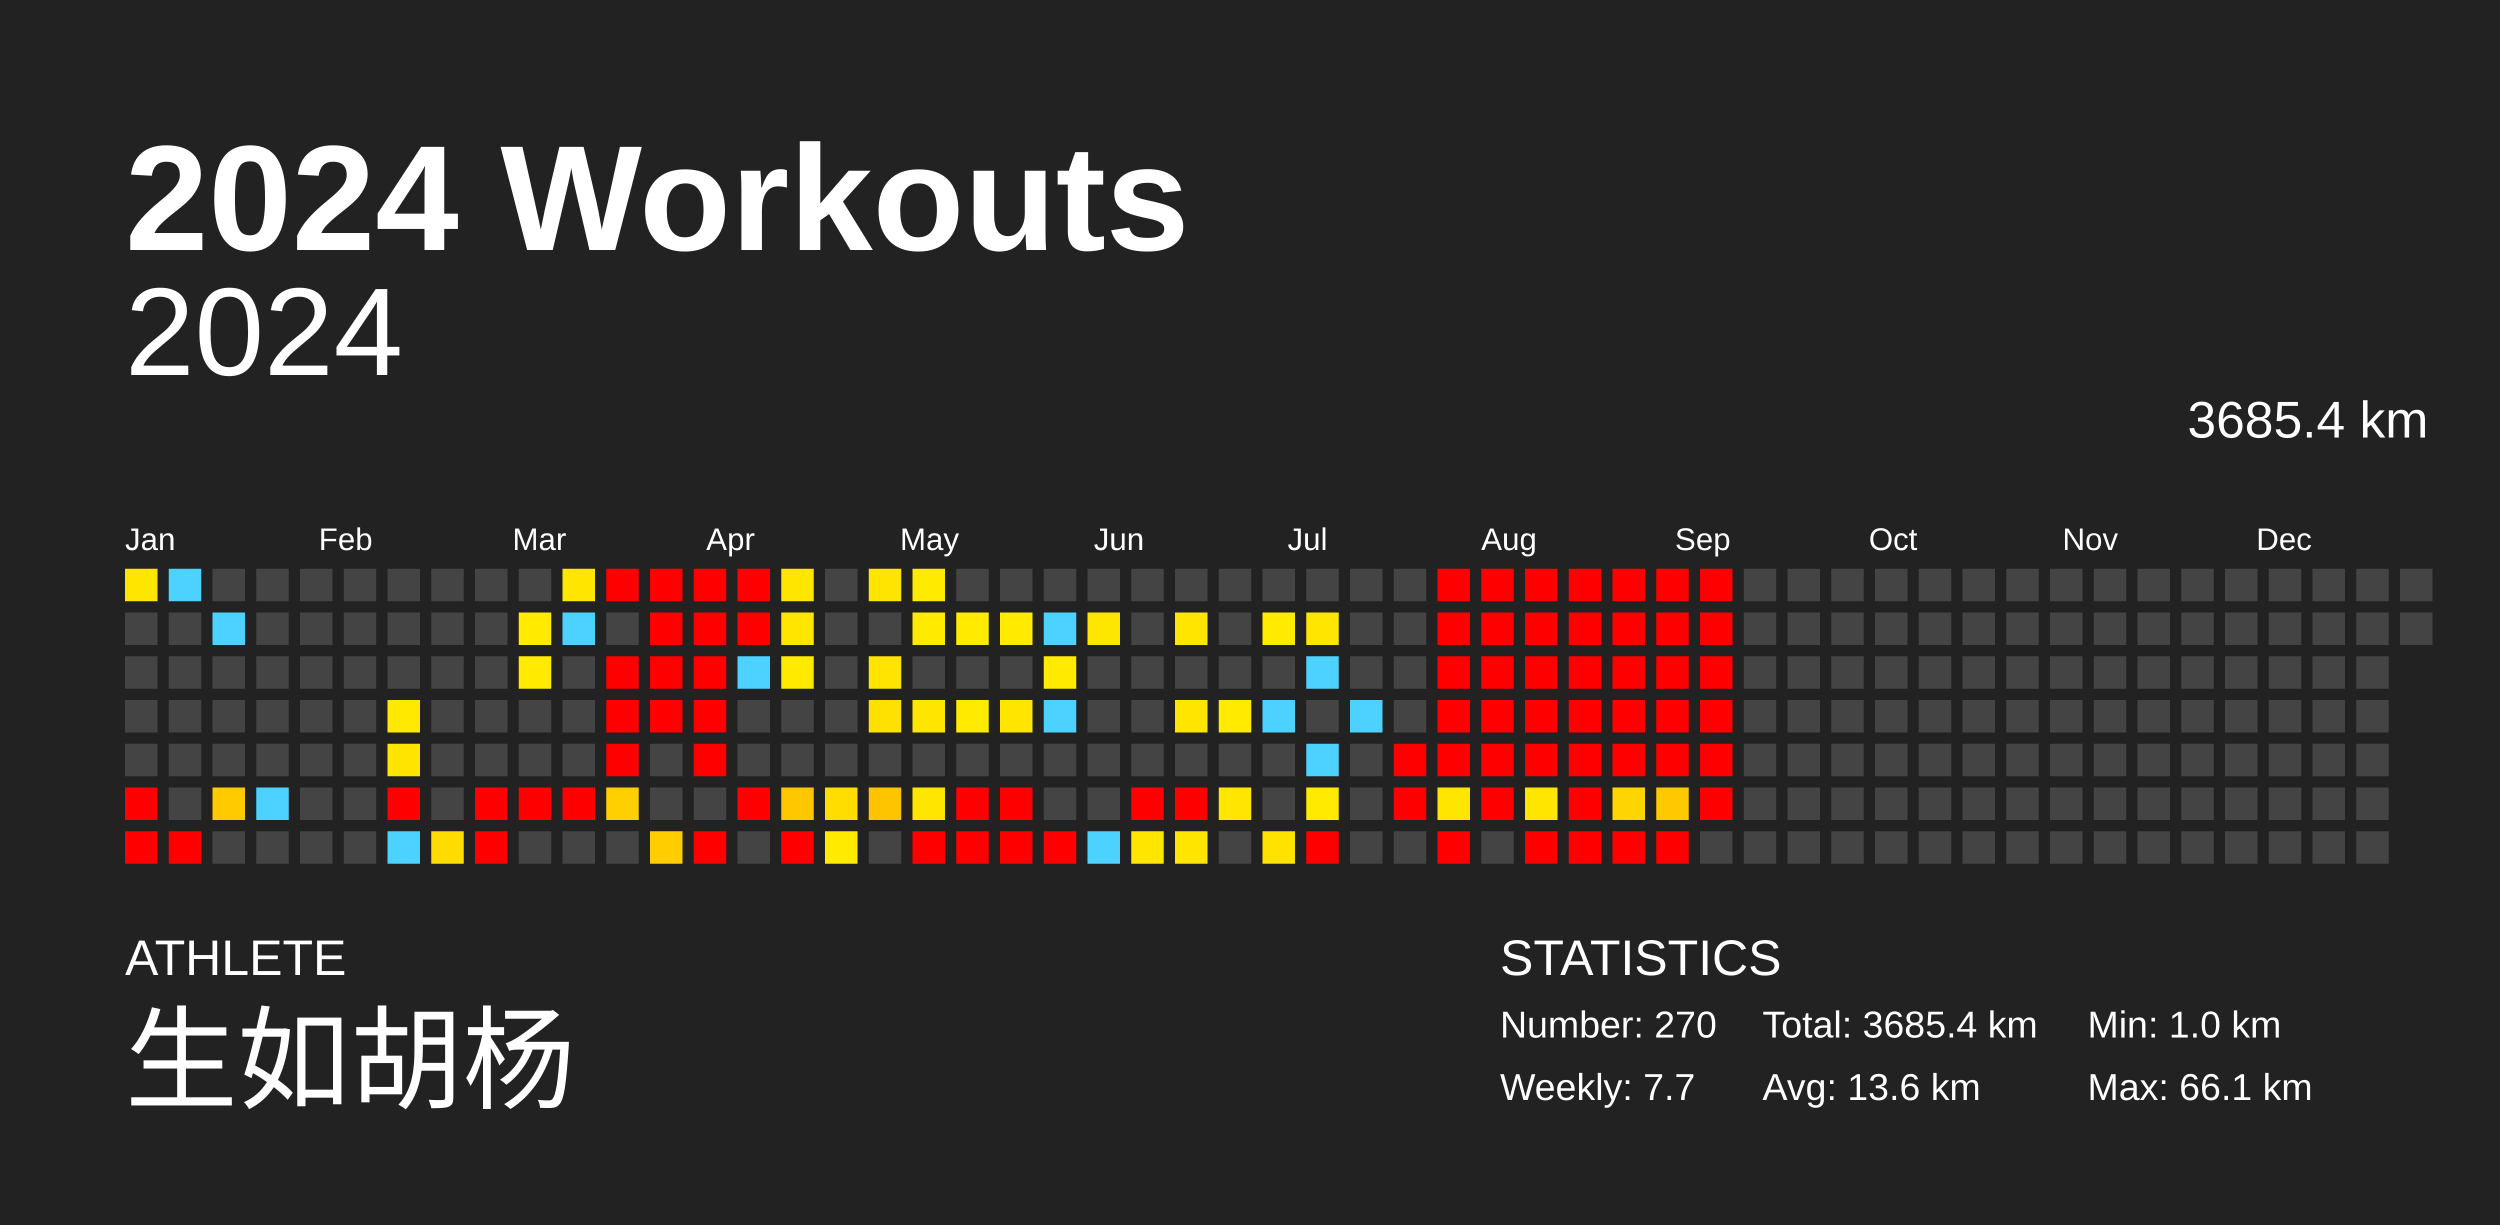
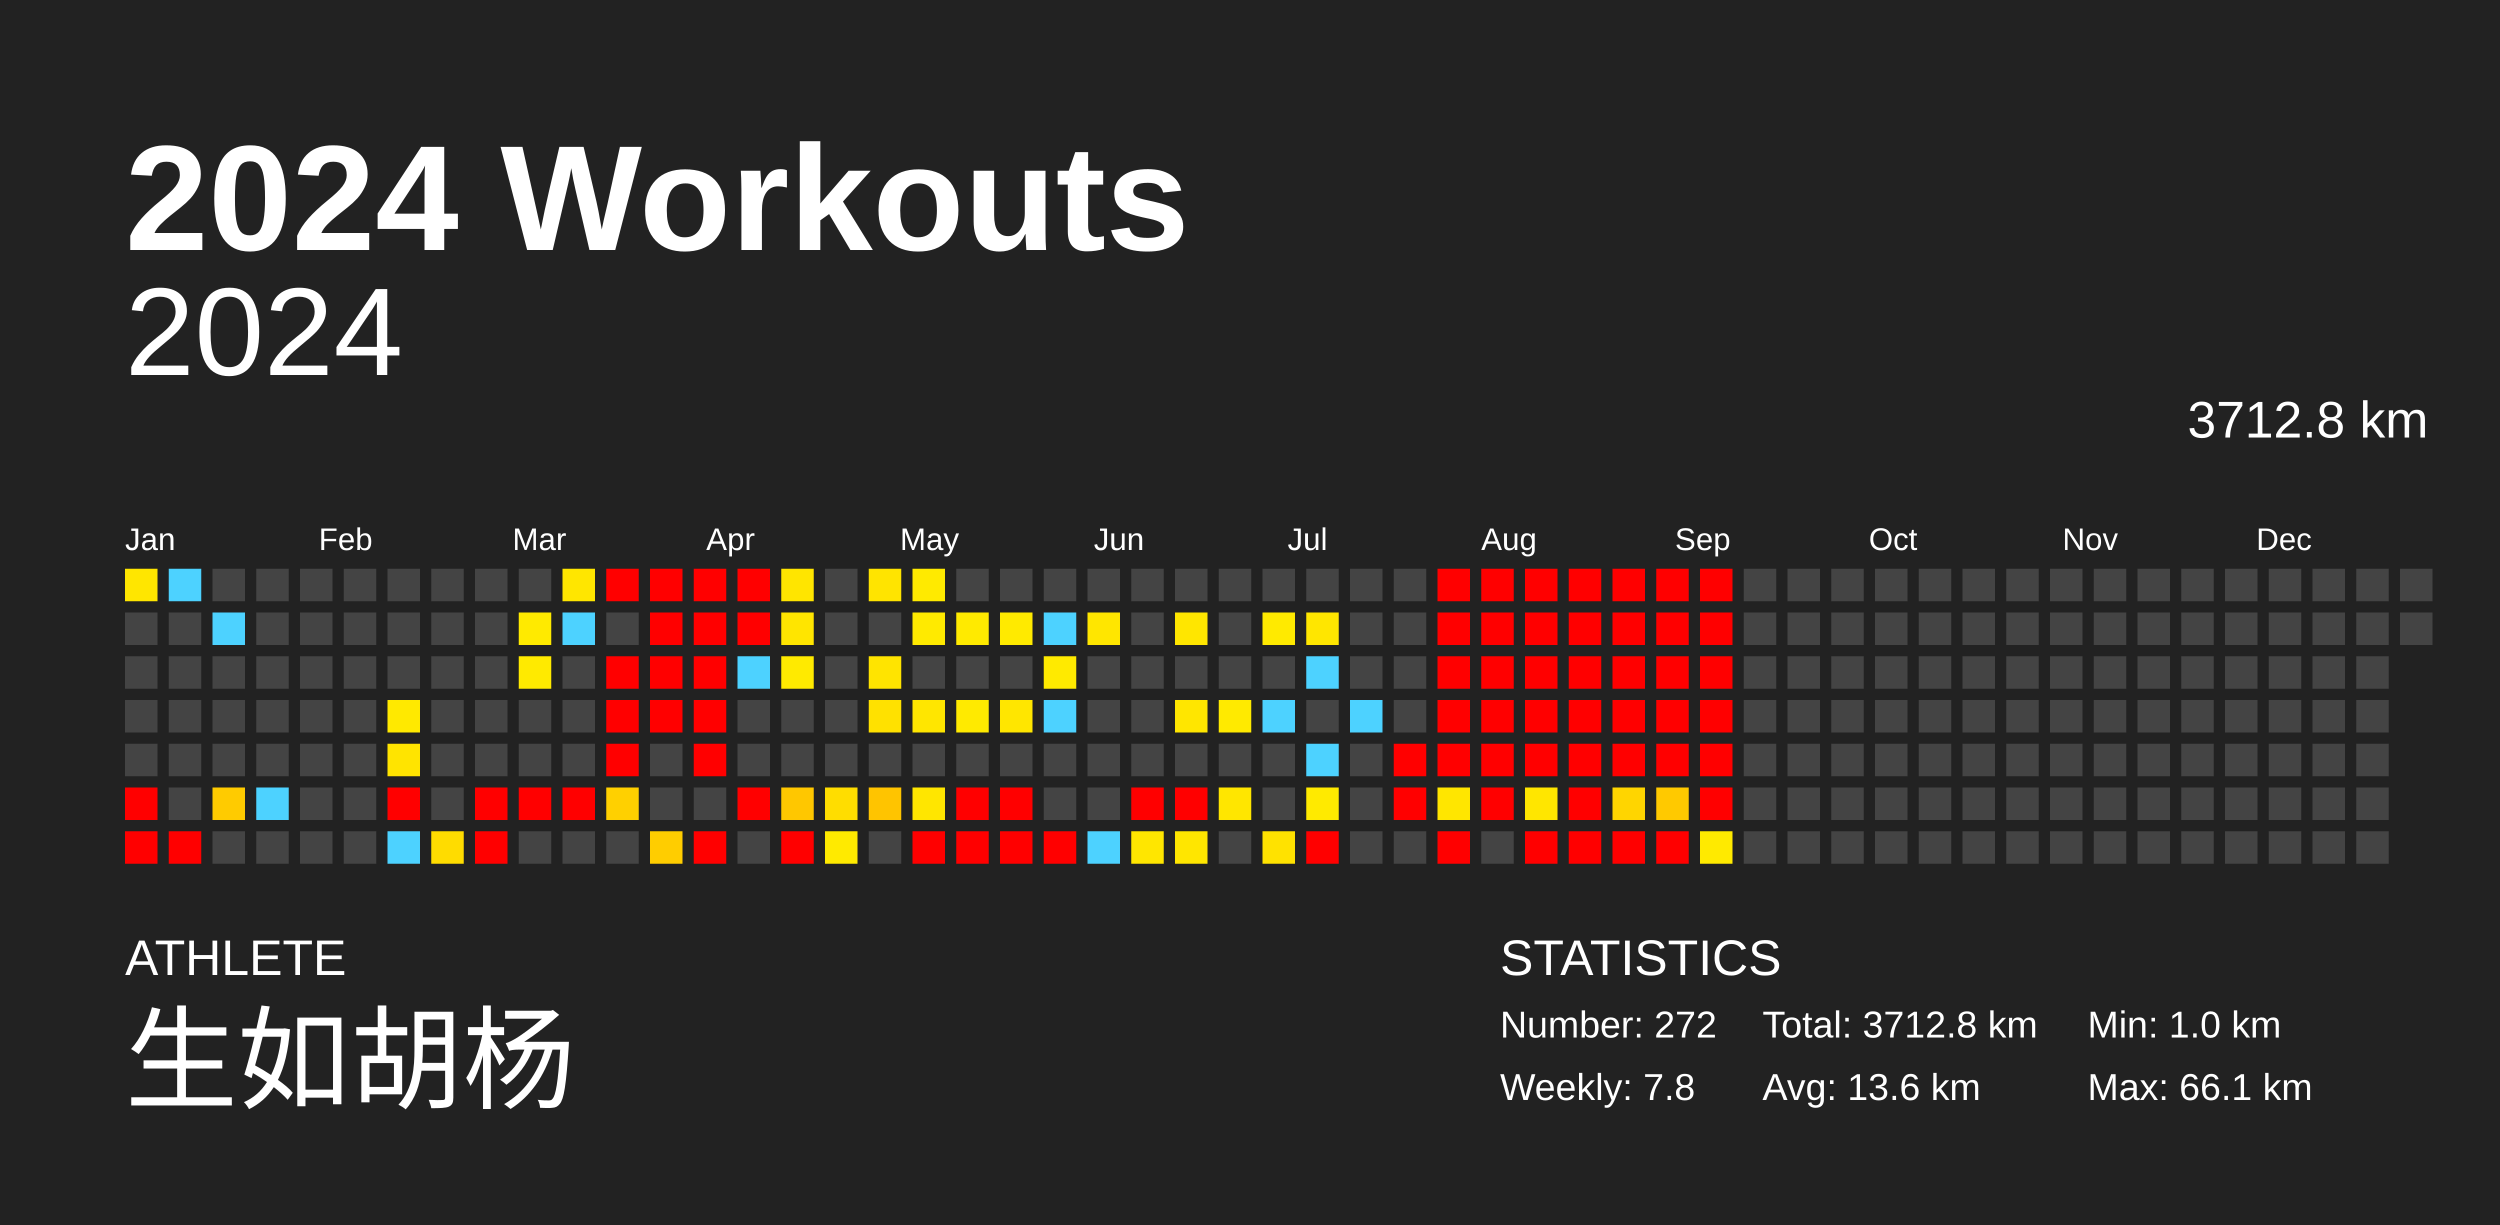
<svg xmlns="http://www.w3.org/2000/svg" baseProfile="full" height="98mm" version="1.1" viewBox="0,0,200,98" width="200mm">
  <defs />
  <rect fill="#222222" height="98" width="200" x="0" y="0" />
  <text fill="#FFFFFF" style="font-size:12px; font-family:Arial; font-weight:bold;" x="10" y="20">2024 Workouts</text>
  <text fill="#FFFFFF" style="font-size:4px; font-family:Arial" x="10" y="78">ATHLETE</text>
  <text fill="#FFFFFF" style="font-size:9px; font-family:Arial" x="10" y="88">生如胡杨</text>
  <text fill="#FFFFFF" style="font-size:4px; font-family:Arial" x="120" y="78">STATISTICS</text>
-   <text fill="#FFFFFF" style="font-size:3px; font-family:Arial" x="120" y="83">Number: 270</text>
-   <text fill="#FFFFFF" style="font-size:3px; font-family:Arial" x="120" y="88">Weekly: 7.7</text>
-   <text fill="#FFFFFF" style="font-size:3px; font-family:Arial" x="141" y="83">Total: 3685.4 km</text>
+   <text fill="#FFFFFF" style="font-size:3px; font-family:Arial" x="120" y="83">Number: 272</text>
+   <text fill="#FFFFFF" style="font-size:3px; font-family:Arial" x="120" y="88">Weekly: 7.8</text>
+   <text fill="#FFFFFF" style="font-size:3px; font-family:Arial" x="141" y="83">Total: 3712.8 km</text>
  <text fill="#FFFFFF" style="font-size:3px; font-family:Arial" x="141" y="88">Avg: 13.6 km</text>
  <text fill="#FFFFFF" style="font-size:3px; font-family:Arial" x="167" y="83">Min: 1.0 km</text>
  <text fill="#FFFFFF" style="font-size:3px; font-family:Arial" x="167" y="88">Max: 66.1 km</text>
  <text alignment-baseline="hanging" fill="#FFFFFF" style="font-size:10.0px; font-family:Arial;" x="10" y="30">2024</text>
-   <text alignment-baseline="hanging" fill="#FFFFFF" style="font-size:4.125px; font-family:Arial;" x="175" y="35">3685.4 km</text>
+   <text alignment-baseline="hanging" fill="#FFFFFF" style="font-size:4.125px; font-family:Arial;" x="175" y="35">3712.8 km</text>
  <text fill="#FFFFFF" style="font-size:2.5px; font-family:Arial" x="10.0" y="44">Jan</text>
  <text fill="#FFFFFF" style="font-size:2.5px; font-family:Arial" x="25.5" y="44">Feb</text>
  <text fill="#FFFFFF" style="font-size:2.5px; font-family:Arial" x="41.0" y="44">Mar</text>
  <text fill="#FFFFFF" style="font-size:2.5px; font-family:Arial" x="56.5" y="44">Apr</text>
  <text fill="#FFFFFF" style="font-size:2.5px; font-family:Arial" x="72.0" y="44">May</text>
  <text fill="#FFFFFF" style="font-size:2.5px; font-family:Arial" x="87.5" y="44">Jun</text>
  <text fill="#FFFFFF" style="font-size:2.5px; font-family:Arial" x="103.0" y="44">Jul</text>
  <text fill="#FFFFFF" style="font-size:2.5px; font-family:Arial" x="118.5" y="44">Aug</text>
  <text fill="#FFFFFF" style="font-size:2.5px; font-family:Arial" x="134.0" y="44">Sep</text>
  <text fill="#FFFFFF" style="font-size:2.5px; font-family:Arial" x="149.5" y="44">Oct</text>
  <text fill="#FFFFFF" style="font-size:2.5px; font-family:Arial" x="165.0" y="44">Nov</text>
  <text fill="#FFFFFF" style="font-size:2.5px; font-family:Arial" x="180.5" y="44">Dec</text>
  <rect fill="#ffe600" height="2.6" width="2.6" x="10.0" y="45.5" />
  <rect fill="#444444" height="2.6" width="2.6" x="10.0" y="49.0" />
  <rect fill="#444444" height="2.6" width="2.6" x="10.0" y="52.5" />
  <rect fill="#444444" height="2.6" width="2.6" x="10.0" y="56.0" />
  <rect fill="#444444" height="2.6" width="2.6" x="10.0" y="59.5" />
  <rect fill="red" height="2.6" width="2.6" x="10.0" y="63.0" />
  <rect fill="red" height="2.6" width="2.6" x="10.0" y="66.5" />
  <rect fill="#4dd2ff" height="2.6" width="2.6" x="13.5" y="45.5" />
  <rect fill="#444444" height="2.6" width="2.6" x="13.5" y="49.0" />
  <rect fill="#444444" height="2.6" width="2.6" x="13.5" y="52.5" />
  <rect fill="#444444" height="2.6" width="2.6" x="13.5" y="56.0" />
  <rect fill="#444444" height="2.6" width="2.6" x="13.5" y="59.5" />
  <rect fill="#444444" height="2.6" width="2.6" x="13.5" y="63.0" />
  <rect fill="red" height="2.6" width="2.6" x="13.5" y="66.5" />
  <rect fill="#444444" height="2.6" width="2.6" x="17.0" y="45.5" />
  <rect fill="#4dd2ff" height="2.6" width="2.6" x="17.0" y="49.0" />
  <rect fill="#444444" height="2.6" width="2.6" x="17.0" y="52.5" />
  <rect fill="#444444" height="2.6" width="2.6" x="17.0" y="56.0" />
  <rect fill="#444444" height="2.6" width="2.6" x="17.0" y="59.5" />
  <rect fill="#ffcb00" height="2.6" width="2.6" x="17.0" y="63.0" />
  <rect fill="#444444" height="2.6" width="2.6" x="17.0" y="66.5" />
  <rect fill="#444444" height="2.6" width="2.6" x="20.5" y="45.5" />
  <rect fill="#444444" height="2.6" width="2.6" x="20.5" y="49.0" />
  <rect fill="#444444" height="2.6" width="2.6" x="20.5" y="52.5" />
  <rect fill="#444444" height="2.6" width="2.6" x="20.5" y="56.0" />
  <rect fill="#444444" height="2.6" width="2.6" x="20.5" y="59.5" />
  <rect fill="#4dd2ff" height="2.6" width="2.6" x="20.5" y="63.0" />
  <rect fill="#444444" height="2.6" width="2.6" x="20.5" y="66.5" />
  <rect fill="#444444" height="2.6" width="2.6" x="24.0" y="45.5" />
  <rect fill="#444444" height="2.6" width="2.6" x="24.0" y="49.0" />
  <rect fill="#444444" height="2.6" width="2.6" x="24.0" y="52.5" />
  <rect fill="#444444" height="2.6" width="2.6" x="24.0" y="56.0" />
  <rect fill="#444444" height="2.6" width="2.6" x="24.0" y="59.5" />
  <rect fill="#444444" height="2.6" width="2.6" x="24.0" y="63.0" />
  <rect fill="#444444" height="2.6" width="2.6" x="24.0" y="66.5" />
  <rect fill="#444444" height="2.6" width="2.6" x="27.5" y="45.5" />
  <rect fill="#444444" height="2.6" width="2.6" x="27.5" y="49.0" />
  <rect fill="#444444" height="2.6" width="2.6" x="27.5" y="52.5" />
  <rect fill="#444444" height="2.6" width="2.6" x="27.5" y="56.0" />
  <rect fill="#444444" height="2.6" width="2.6" x="27.5" y="59.5" />
  <rect fill="#444444" height="2.6" width="2.6" x="27.5" y="63.0" />
  <rect fill="#444444" height="2.6" width="2.6" x="27.5" y="66.5" />
  <rect fill="#444444" height="2.6" width="2.6" x="31.0" y="45.5" />
  <rect fill="#444444" height="2.6" width="2.6" x="31.0" y="49.0" />
  <rect fill="#444444" height="2.6" width="2.6" x="31.0" y="52.5" />
  <rect fill="#ffe900" height="2.6" width="2.6" x="31.0" y="56.0" />
  <rect fill="#ffe400" height="2.6" width="2.6" x="31.0" y="59.5" />
  <rect fill="red" height="2.6" width="2.6" x="31.0" y="63.0" />
  <rect fill="#4dd2ff" height="2.6" width="2.6" x="31.0" y="66.5" />
  <rect fill="#444444" height="2.6" width="2.6" x="34.5" y="45.5" />
  <rect fill="#444444" height="2.6" width="2.6" x="34.5" y="49.0" />
  <rect fill="#444444" height="2.6" width="2.6" x="34.5" y="52.5" />
  <rect fill="#444444" height="2.6" width="2.6" x="34.5" y="56.0" />
  <rect fill="#444444" height="2.6" width="2.6" x="34.5" y="59.5" />
  <rect fill="#444444" height="2.6" width="2.6" x="34.5" y="63.0" />
  <rect fill="#ffdc00" height="2.6" width="2.6" x="34.5" y="66.5" />
  <rect fill="#444444" height="2.6" width="2.6" x="38.0" y="45.5" />
  <rect fill="#444444" height="2.6" width="2.6" x="38.0" y="49.0" />
  <rect fill="#444444" height="2.6" width="2.6" x="38.0" y="52.5" />
  <rect fill="#444444" height="2.6" width="2.6" x="38.0" y="56.0" />
  <rect fill="#444444" height="2.6" width="2.6" x="38.0" y="59.5" />
  <rect fill="red" height="2.6" width="2.6" x="38.0" y="63.0" />
  <rect fill="red" height="2.6" width="2.6" x="38.0" y="66.5" />
  <rect fill="#444444" height="2.6" width="2.6" x="41.5" y="45.5" />
  <rect fill="#ffea00" height="2.6" width="2.6" x="41.5" y="49.0" />
  <rect fill="#ffea00" height="2.6" width="2.6" x="41.5" y="52.5" />
  <rect fill="#444444" height="2.6" width="2.6" x="41.5" y="56.0" />
  <rect fill="#444444" height="2.6" width="2.6" x="41.5" y="59.5" />
  <rect fill="red" height="2.6" width="2.6" x="41.5" y="63.0" />
  <rect fill="#444444" height="2.6" width="2.6" x="41.5" y="66.5" />
  <rect fill="#ffe600" height="2.6" width="2.6" x="45.0" y="45.5" />
  <rect fill="#4dd2ff" height="2.6" width="2.6" x="45.0" y="49.0" />
  <rect fill="#444444" height="2.6" width="2.6" x="45.0" y="52.5" />
  <rect fill="#444444" height="2.6" width="2.6" x="45.0" y="56.0" />
  <rect fill="#444444" height="2.6" width="2.6" x="45.0" y="59.5" />
  <rect fill="red" height="2.6" width="2.6" x="45.0" y="63.0" />
  <rect fill="#444444" height="2.6" width="2.6" x="45.0" y="66.5" />
  <rect fill="red" height="2.6" width="2.6" x="48.5" y="45.5" />
  <rect fill="#444444" height="2.6" width="2.6" x="48.5" y="49.0" />
  <rect fill="red" height="2.6" width="2.6" x="48.5" y="52.5" />
  <rect fill="red" height="2.6" width="2.6" x="48.5" y="56.0" />
  <rect fill="red" height="2.6" width="2.6" x="48.5" y="59.5" />
  <rect fill="#ffd000" height="2.6" width="2.6" x="48.5" y="63.0" />
  <rect fill="#444444" height="2.6" width="2.6" x="48.5" y="66.5" />
  <rect fill="red" height="2.6" width="2.6" x="52.0" y="45.5" />
  <rect fill="red" height="2.6" width="2.6" x="52.0" y="49.0" />
  <rect fill="red" height="2.6" width="2.6" x="52.0" y="52.5" />
  <rect fill="red" height="2.6" width="2.6" x="52.0" y="56.0" />
  <rect fill="#444444" height="2.6" width="2.6" x="52.0" y="59.5" />
  <rect fill="#444444" height="2.6" width="2.6" x="52.0" y="63.0" />
  <rect fill="#ffcd00" height="2.6" width="2.6" x="52.0" y="66.5" />
  <rect fill="red" height="2.6" width="2.6" x="55.5" y="45.5" />
  <rect fill="red" height="2.6" width="2.6" x="55.5" y="49.0" />
  <rect fill="red" height="2.6" width="2.6" x="55.5" y="52.5" />
  <rect fill="red" height="2.6" width="2.6" x="55.5" y="56.0" />
  <rect fill="red" height="2.6" width="2.6" x="55.5" y="59.5" />
  <rect fill="#444444" height="2.6" width="2.6" x="55.5" y="63.0" />
  <rect fill="red" height="2.6" width="2.6" x="55.5" y="66.5" />
  <rect fill="red" height="2.6" width="2.6" x="59.0" y="45.5" />
  <rect fill="red" height="2.6" width="2.6" x="59.0" y="49.0" />
  <rect fill="#4dd2ff" height="2.6" width="2.6" x="59.0" y="52.5" />
  <rect fill="#444444" height="2.6" width="2.6" x="59.0" y="56.0" />
  <rect fill="#444444" height="2.6" width="2.6" x="59.0" y="59.5" />
  <rect fill="red" height="2.6" width="2.6" x="59.0" y="63.0" />
  <rect fill="#444444" height="2.6" width="2.6" x="59.0" y="66.5" />
  <rect fill="#ffe500" height="2.6" width="2.6" x="62.5" y="45.5" />
  <rect fill="#ffe500" height="2.6" width="2.6" x="62.5" y="49.0" />
  <rect fill="#ffea00" height="2.6" width="2.6" x="62.5" y="52.5" />
  <rect fill="#444444" height="2.6" width="2.6" x="62.5" y="56.0" />
  <rect fill="#444444" height="2.6" width="2.6" x="62.5" y="59.5" />
  <rect fill="#ffc700" height="2.6" width="2.6" x="62.5" y="63.0" />
  <rect fill="red" height="2.6" width="2.6" x="62.5" y="66.5" />
  <rect fill="#444444" height="2.6" width="2.6" x="66.0" y="45.5" />
  <rect fill="#444444" height="2.6" width="2.6" x="66.0" y="49.0" />
  <rect fill="#444444" height="2.6" width="2.6" x="66.0" y="52.5" />
  <rect fill="#444444" height="2.6" width="2.6" x="66.0" y="56.0" />
  <rect fill="#444444" height="2.6" width="2.6" x="66.0" y="59.5" />
  <rect fill="#ffdd00" height="2.6" width="2.6" x="66.0" y="63.0" />
  <rect fill="#ffea00" height="2.6" width="2.6" x="66.0" y="66.5" />
  <rect fill="#ffe400" height="2.6" width="2.6" x="69.5" y="45.5" />
  <rect fill="#444444" height="2.6" width="2.6" x="69.5" y="49.0" />
  <rect fill="#ffe400" height="2.6" width="2.6" x="69.5" y="52.5" />
  <rect fill="#ffe100" height="2.6" width="2.6" x="69.5" y="56.0" />
  <rect fill="#444444" height="2.6" width="2.6" x="69.5" y="59.5" />
  <rect fill="#ffc400" height="2.6" width="2.6" x="69.5" y="63.0" />
  <rect fill="#444444" height="2.6" width="2.6" x="69.5" y="66.5" />
  <rect fill="#ffea00" height="2.6" width="2.6" x="73.0" y="45.5" />
  <rect fill="#ffea00" height="2.6" width="2.6" x="73.0" y="49.0" />
  <rect fill="#444444" height="2.6" width="2.6" x="73.0" y="52.5" />
  <rect fill="#ffe600" height="2.6" width="2.6" x="73.0" y="56.0" />
  <rect fill="#444444" height="2.6" width="2.6" x="73.0" y="59.5" />
  <rect fill="#ffe600" height="2.6" width="2.6" x="73.0" y="63.0" />
  <rect fill="red" height="2.6" width="2.6" x="73.0" y="66.5" />
  <rect fill="#444444" height="2.6" width="2.6" x="76.5" y="45.5" />
  <rect fill="#ffea00" height="2.6" width="2.6" x="76.5" y="49.0" />
  <rect fill="#444444" height="2.6" width="2.6" x="76.5" y="52.5" />
  <rect fill="#ffea00" height="2.6" width="2.6" x="76.5" y="56.0" />
  <rect fill="#444444" height="2.6" width="2.6" x="76.5" y="59.5" />
  <rect fill="red" height="2.6" width="2.6" x="76.5" y="63.0" />
  <rect fill="red" height="2.6" width="2.6" x="76.5" y="66.5" />
  <rect fill="#444444" height="2.6" width="2.6" x="80.0" y="45.5" />
  <rect fill="#ffea00" height="2.6" width="2.6" x="80.0" y="49.0" />
  <rect fill="#444444" height="2.6" width="2.6" x="80.0" y="52.5" />
  <rect fill="#ffe600" height="2.6" width="2.6" x="80.0" y="56.0" />
  <rect fill="#444444" height="2.6" width="2.6" x="80.0" y="59.5" />
  <rect fill="red" height="2.6" width="2.6" x="80.0" y="63.0" />
  <rect fill="red" height="2.6" width="2.6" x="80.0" y="66.5" />
  <rect fill="#444444" height="2.6" width="2.6" x="83.5" y="45.5" />
  <rect fill="#4dd2ff" height="2.6" width="2.6" x="83.5" y="49.0" />
  <rect fill="#ffea00" height="2.6" width="2.6" x="83.5" y="52.5" />
  <rect fill="#4dd2ff" height="2.6" width="2.6" x="83.5" y="56.0" />
  <rect fill="#444444" height="2.6" width="2.6" x="83.5" y="59.5" />
  <rect fill="#444444" height="2.6" width="2.6" x="83.5" y="63.0" />
  <rect fill="red" height="2.6" width="2.6" x="83.5" y="66.5" />
  <rect fill="#444444" height="2.6" width="2.6" x="87.0" y="45.5" />
  <rect fill="#ffe600" height="2.6" width="2.6" x="87.0" y="49.0" />
  <rect fill="#444444" height="2.6" width="2.6" x="87.0" y="52.5" />
  <rect fill="#444444" height="2.6" width="2.6" x="87.0" y="56.0" />
  <rect fill="#444444" height="2.6" width="2.6" x="87.0" y="59.5" />
  <rect fill="#444444" height="2.6" width="2.6" x="87.0" y="63.0" />
  <rect fill="#4dd2ff" height="2.6" width="2.6" x="87.0" y="66.5" />
  <rect fill="#444444" height="2.6" width="2.6" x="90.5" y="45.5" />
  <rect fill="#444444" height="2.6" width="2.6" x="90.5" y="49.0" />
  <rect fill="#444444" height="2.6" width="2.6" x="90.5" y="52.5" />
  <rect fill="#444444" height="2.6" width="2.6" x="90.5" y="56.0" />
  <rect fill="#444444" height="2.6" width="2.6" x="90.5" y="59.5" />
  <rect fill="red" height="2.6" width="2.6" x="90.5" y="63.0" />
  <rect fill="#ffe600" height="2.6" width="2.6" x="90.5" y="66.5" />
  <rect fill="#444444" height="2.6" width="2.6" x="94.0" y="45.5" />
  <rect fill="#ffe600" height="2.6" width="2.6" x="94.0" y="49.0" />
  <rect fill="#444444" height="2.6" width="2.6" x="94.0" y="52.5" />
  <rect fill="#ffe600" height="2.6" width="2.6" x="94.0" y="56.0" />
  <rect fill="#444444" height="2.6" width="2.6" x="94.0" y="59.5" />
  <rect fill="red" height="2.6" width="2.6" x="94.0" y="63.0" />
  <rect fill="#ffe600" height="2.6" width="2.6" x="94.0" y="66.5" />
  <rect fill="#444444" height="2.6" width="2.6" x="97.5" y="45.5" />
  <rect fill="#444444" height="2.6" width="2.6" x="97.5" y="49.0" />
  <rect fill="#444444" height="2.6" width="2.6" x="97.5" y="52.5" />
  <rect fill="#ffea00" height="2.6" width="2.6" x="97.5" y="56.0" />
  <rect fill="#444444" height="2.6" width="2.6" x="97.5" y="59.5" />
  <rect fill="#ffe600" height="2.6" width="2.6" x="97.5" y="63.0" />
  <rect fill="#444444" height="2.6" width="2.6" x="97.5" y="66.5" />
  <rect fill="#444444" height="2.6" width="2.6" x="101.0" y="45.5" />
  <rect fill="#ffea00" height="2.6" width="2.6" x="101.0" y="49.0" />
  <rect fill="#444444" height="2.6" width="2.6" x="101.0" y="52.5" />
  <rect fill="#4dd2ff" height="2.6" width="2.6" x="101.0" y="56.0" />
  <rect fill="#444444" height="2.6" width="2.6" x="101.0" y="59.5" />
  <rect fill="#444444" height="2.6" width="2.6" x="101.0" y="63.0" />
  <rect fill="#ffe200" height="2.6" width="2.6" x="101.0" y="66.5" />
  <rect fill="#444444" height="2.6" width="2.6" x="104.5" y="45.5" />
  <rect fill="#ffe600" height="2.6" width="2.6" x="104.5" y="49.0" />
  <rect fill="#4dd2ff" height="2.6" width="2.6" x="104.5" y="52.5" />
  <rect fill="#444444" height="2.6" width="2.6" x="104.5" y="56.0" />
  <rect fill="#4dd2ff" height="2.6" width="2.6" x="104.5" y="59.5" />
  <rect fill="#ffea00" height="2.6" width="2.6" x="104.5" y="63.0" />
  <rect fill="red" height="2.6" width="2.6" x="104.5" y="66.5" />
  <rect fill="#444444" height="2.6" width="2.6" x="108.0" y="45.5" />
  <rect fill="#444444" height="2.6" width="2.6" x="108.0" y="49.0" />
  <rect fill="#444444" height="2.6" width="2.6" x="108.0" y="52.5" />
  <rect fill="#4dd2ff" height="2.6" width="2.6" x="108.0" y="56.0" />
  <rect fill="#444444" height="2.6" width="2.6" x="108.0" y="59.5" />
  <rect fill="#444444" height="2.6" width="2.6" x="108.0" y="63.0" />
  <rect fill="#444444" height="2.6" width="2.6" x="108.0" y="66.5" />
  <rect fill="#444444" height="2.6" width="2.6" x="111.5" y="45.5" />
  <rect fill="#444444" height="2.6" width="2.6" x="111.5" y="49.0" />
  <rect fill="#444444" height="2.6" width="2.6" x="111.5" y="52.5" />
  <rect fill="#444444" height="2.6" width="2.6" x="111.5" y="56.0" />
  <rect fill="red" height="2.6" width="2.6" x="111.5" y="59.5" />
  <rect fill="red" height="2.6" width="2.6" x="111.5" y="63.0" />
  <rect fill="#444444" height="2.6" width="2.6" x="111.5" y="66.5" />
  <rect fill="red" height="2.6" width="2.6" x="115.0" y="45.5" />
  <rect fill="red" height="2.6" width="2.6" x="115.0" y="49.0" />
  <rect fill="red" height="2.6" width="2.6" x="115.0" y="52.5" />
  <rect fill="red" height="2.6" width="2.6" x="115.0" y="56.0" />
  <rect fill="red" height="2.6" width="2.6" x="115.0" y="59.5" />
  <rect fill="#ffe600" height="2.6" width="2.6" x="115.0" y="63.0" />
  <rect fill="red" height="2.6" width="2.6" x="115.0" y="66.5" />
  <rect fill="red" height="2.6" width="2.6" x="118.5" y="45.5" />
  <rect fill="red" height="2.6" width="2.6" x="118.5" y="49.0" />
  <rect fill="red" height="2.6" width="2.6" x="118.5" y="52.5" />
  <rect fill="red" height="2.6" width="2.6" x="118.5" y="56.0" />
  <rect fill="red" height="2.6" width="2.6" x="118.5" y="59.5" />
  <rect fill="red" height="2.6" width="2.6" x="118.5" y="63.0" />
  <rect fill="#444444" height="2.6" width="2.6" x="118.5" y="66.5" />
  <rect fill="red" height="2.6" width="2.6" x="122.0" y="45.5" />
  <rect fill="red" height="2.6" width="2.6" x="122.0" y="49.0" />
  <rect fill="red" height="2.6" width="2.6" x="122.0" y="52.5" />
  <rect fill="red" height="2.6" width="2.6" x="122.0" y="56.0" />
  <rect fill="red" height="2.6" width="2.6" x="122.0" y="59.5" />
  <rect fill="#ffe600" height="2.6" width="2.6" x="122.0" y="63.0" />
  <rect fill="red" height="2.6" width="2.6" x="122.0" y="66.5" />
  <rect fill="red" height="2.6" width="2.6" x="125.5" y="45.5" />
  <rect fill="red" height="2.6" width="2.6" x="125.5" y="49.0" />
  <rect fill="red" height="2.6" width="2.6" x="125.5" y="52.5" />
  <rect fill="red" height="2.6" width="2.6" x="125.5" y="56.0" />
  <rect fill="red" height="2.6" width="2.6" x="125.5" y="59.5" />
  <rect fill="red" height="2.6" width="2.6" x="125.5" y="63.0" />
  <rect fill="red" height="2.6" width="2.6" x="125.5" y="66.5" />
  <rect fill="red" height="2.6" width="2.6" x="129.0" y="45.5" />
  <rect fill="red" height="2.6" width="2.6" x="129.0" y="49.0" />
  <rect fill="red" height="2.6" width="2.6" x="129.0" y="52.5" />
  <rect fill="red" height="2.6" width="2.6" x="129.0" y="56.0" />
  <rect fill="red" height="2.6" width="2.6" x="129.0" y="59.5" />
  <rect fill="#ffd500" height="2.6" width="2.6" x="129.0" y="63.0" />
  <rect fill="red" height="2.6" width="2.6" x="129.0" y="66.5" />
  <rect fill="red" height="2.6" width="2.6" x="132.5" y="45.5" />
  <rect fill="red" height="2.6" width="2.6" x="132.5" y="49.0" />
  <rect fill="red" height="2.6" width="2.6" x="132.5" y="52.5" />
  <rect fill="red" height="2.6" width="2.6" x="132.5" y="56.0" />
  <rect fill="red" height="2.6" width="2.6" x="132.5" y="59.5" />
  <rect fill="#ffc900" height="2.6" width="2.6" x="132.5" y="63.0" />
  <rect fill="red" height="2.6" width="2.6" x="132.5" y="66.5" />
  <rect fill="red" height="2.6" width="2.6" x="136.0" y="45.5" />
  <rect fill="red" height="2.6" width="2.6" x="136.0" y="49.0" />
  <rect fill="red" height="2.6" width="2.6" x="136.0" y="52.5" />
  <rect fill="red" height="2.6" width="2.6" x="136.0" y="56.0" />
  <rect fill="red" height="2.6" width="2.6" x="136.0" y="59.5" />
  <rect fill="red" height="2.6" width="2.6" x="136.0" y="63.0" />
-   <rect fill="#444444" height="2.6" width="2.6" x="136.0" y="66.5" />
+   <rect fill="#ffea00" height="2.6" width="2.6" x="136.0" y="66.5" />
  <rect fill="#444444" height="2.6" width="2.6" x="139.5" y="45.5" />
  <rect fill="#444444" height="2.6" width="2.6" x="139.5" y="49.0" />
  <rect fill="#444444" height="2.6" width="2.6" x="139.5" y="52.5" />
  <rect fill="#444444" height="2.6" width="2.6" x="139.5" y="56.0" />
  <rect fill="#444444" height="2.6" width="2.6" x="139.5" y="59.5" />
  <rect fill="#444444" height="2.6" width="2.6" x="139.5" y="63.0" />
  <rect fill="#444444" height="2.6" width="2.6" x="139.5" y="66.5" />
  <rect fill="#444444" height="2.6" width="2.6" x="143.0" y="45.5" />
  <rect fill="#444444" height="2.6" width="2.6" x="143.0" y="49.0" />
  <rect fill="#444444" height="2.6" width="2.6" x="143.0" y="52.5" />
  <rect fill="#444444" height="2.6" width="2.6" x="143.0" y="56.0" />
  <rect fill="#444444" height="2.6" width="2.6" x="143.0" y="59.5" />
  <rect fill="#444444" height="2.6" width="2.6" x="143.0" y="63.0" />
  <rect fill="#444444" height="2.6" width="2.6" x="143.0" y="66.5" />
  <rect fill="#444444" height="2.6" width="2.6" x="146.5" y="45.5" />
  <rect fill="#444444" height="2.6" width="2.6" x="146.5" y="49.0" />
  <rect fill="#444444" height="2.6" width="2.6" x="146.5" y="52.5" />
  <rect fill="#444444" height="2.6" width="2.6" x="146.5" y="56.0" />
  <rect fill="#444444" height="2.6" width="2.6" x="146.5" y="59.5" />
  <rect fill="#444444" height="2.6" width="2.6" x="146.5" y="63.0" />
  <rect fill="#444444" height="2.6" width="2.6" x="146.5" y="66.5" />
  <rect fill="#444444" height="2.6" width="2.6" x="150.0" y="45.5" />
  <rect fill="#444444" height="2.6" width="2.6" x="150.0" y="49.0" />
  <rect fill="#444444" height="2.6" width="2.6" x="150.0" y="52.5" />
  <rect fill="#444444" height="2.6" width="2.6" x="150.0" y="56.0" />
  <rect fill="#444444" height="2.6" width="2.6" x="150.0" y="59.5" />
  <rect fill="#444444" height="2.6" width="2.6" x="150.0" y="63.0" />
  <rect fill="#444444" height="2.6" width="2.6" x="150.0" y="66.5" />
  <rect fill="#444444" height="2.6" width="2.6" x="153.5" y="45.5" />
  <rect fill="#444444" height="2.6" width="2.6" x="153.5" y="49.0" />
  <rect fill="#444444" height="2.6" width="2.6" x="153.5" y="52.5" />
  <rect fill="#444444" height="2.6" width="2.6" x="153.5" y="56.0" />
  <rect fill="#444444" height="2.6" width="2.6" x="153.5" y="59.5" />
  <rect fill="#444444" height="2.6" width="2.6" x="153.5" y="63.0" />
  <rect fill="#444444" height="2.6" width="2.6" x="153.5" y="66.5" />
  <rect fill="#444444" height="2.6" width="2.6" x="157.0" y="45.5" />
  <rect fill="#444444" height="2.6" width="2.6" x="157.0" y="49.0" />
  <rect fill="#444444" height="2.6" width="2.6" x="157.0" y="52.5" />
  <rect fill="#444444" height="2.6" width="2.6" x="157.0" y="56.0" />
  <rect fill="#444444" height="2.6" width="2.6" x="157.0" y="59.5" />
  <rect fill="#444444" height="2.6" width="2.6" x="157.0" y="63.0" />
  <rect fill="#444444" height="2.6" width="2.6" x="157.0" y="66.5" />
  <rect fill="#444444" height="2.6" width="2.6" x="160.5" y="45.5" />
  <rect fill="#444444" height="2.6" width="2.6" x="160.5" y="49.0" />
  <rect fill="#444444" height="2.6" width="2.6" x="160.5" y="52.5" />
  <rect fill="#444444" height="2.6" width="2.6" x="160.5" y="56.0" />
  <rect fill="#444444" height="2.6" width="2.6" x="160.5" y="59.5" />
  <rect fill="#444444" height="2.6" width="2.6" x="160.5" y="63.0" />
  <rect fill="#444444" height="2.6" width="2.6" x="160.5" y="66.5" />
  <rect fill="#444444" height="2.6" width="2.6" x="164.0" y="45.5" />
  <rect fill="#444444" height="2.6" width="2.6" x="164.0" y="49.0" />
  <rect fill="#444444" height="2.6" width="2.6" x="164.0" y="52.5" />
  <rect fill="#444444" height="2.6" width="2.6" x="164.0" y="56.0" />
  <rect fill="#444444" height="2.6" width="2.6" x="164.0" y="59.5" />
  <rect fill="#444444" height="2.6" width="2.6" x="164.0" y="63.0" />
  <rect fill="#444444" height="2.6" width="2.6" x="164.0" y="66.5" />
  <rect fill="#444444" height="2.6" width="2.6" x="167.5" y="45.5" />
  <rect fill="#444444" height="2.6" width="2.6" x="167.5" y="49.0" />
  <rect fill="#444444" height="2.6" width="2.6" x="167.5" y="52.5" />
  <rect fill="#444444" height="2.6" width="2.6" x="167.5" y="56.0" />
  <rect fill="#444444" height="2.6" width="2.6" x="167.5" y="59.5" />
  <rect fill="#444444" height="2.6" width="2.6" x="167.5" y="63.0" />
  <rect fill="#444444" height="2.6" width="2.6" x="167.5" y="66.5" />
  <rect fill="#444444" height="2.6" width="2.6" x="171.0" y="45.5" />
  <rect fill="#444444" height="2.6" width="2.6" x="171.0" y="49.0" />
  <rect fill="#444444" height="2.6" width="2.6" x="171.0" y="52.5" />
  <rect fill="#444444" height="2.6" width="2.6" x="171.0" y="56.0" />
  <rect fill="#444444" height="2.6" width="2.6" x="171.0" y="59.5" />
  <rect fill="#444444" height="2.6" width="2.6" x="171.0" y="63.0" />
  <rect fill="#444444" height="2.6" width="2.6" x="171.0" y="66.5" />
  <rect fill="#444444" height="2.6" width="2.6" x="174.5" y="45.5" />
  <rect fill="#444444" height="2.6" width="2.6" x="174.5" y="49.0" />
  <rect fill="#444444" height="2.6" width="2.6" x="174.5" y="52.5" />
  <rect fill="#444444" height="2.6" width="2.6" x="174.5" y="56.0" />
  <rect fill="#444444" height="2.6" width="2.6" x="174.5" y="59.5" />
  <rect fill="#444444" height="2.6" width="2.6" x="174.5" y="63.0" />
  <rect fill="#444444" height="2.6" width="2.6" x="174.5" y="66.5" />
  <rect fill="#444444" height="2.6" width="2.6" x="178.0" y="45.5" />
  <rect fill="#444444" height="2.6" width="2.6" x="178.0" y="49.0" />
  <rect fill="#444444" height="2.6" width="2.6" x="178.0" y="52.5" />
  <rect fill="#444444" height="2.6" width="2.6" x="178.0" y="56.0" />
  <rect fill="#444444" height="2.6" width="2.6" x="178.0" y="59.5" />
  <rect fill="#444444" height="2.6" width="2.6" x="178.0" y="63.0" />
  <rect fill="#444444" height="2.6" width="2.6" x="178.0" y="66.5" />
  <rect fill="#444444" height="2.6" width="2.6" x="181.5" y="45.5" />
  <rect fill="#444444" height="2.6" width="2.6" x="181.5" y="49.0" />
  <rect fill="#444444" height="2.6" width="2.6" x="181.5" y="52.5" />
  <rect fill="#444444" height="2.6" width="2.6" x="181.5" y="56.0" />
  <rect fill="#444444" height="2.6" width="2.6" x="181.5" y="59.5" />
  <rect fill="#444444" height="2.6" width="2.6" x="181.5" y="63.0" />
  <rect fill="#444444" height="2.6" width="2.6" x="181.5" y="66.5" />
  <rect fill="#444444" height="2.6" width="2.6" x="185.0" y="45.5" />
  <rect fill="#444444" height="2.6" width="2.6" x="185.0" y="49.0" />
  <rect fill="#444444" height="2.6" width="2.6" x="185.0" y="52.5" />
  <rect fill="#444444" height="2.6" width="2.6" x="185.0" y="56.0" />
  <rect fill="#444444" height="2.6" width="2.6" x="185.0" y="59.5" />
  <rect fill="#444444" height="2.6" width="2.6" x="185.0" y="63.0" />
  <rect fill="#444444" height="2.6" width="2.6" x="185.0" y="66.5" />
  <rect fill="#444444" height="2.6" width="2.6" x="188.5" y="45.5" />
  <rect fill="#444444" height="2.6" width="2.6" x="188.5" y="49.0" />
  <rect fill="#444444" height="2.6" width="2.6" x="188.5" y="52.5" />
  <rect fill="#444444" height="2.6" width="2.6" x="188.5" y="56.0" />
  <rect fill="#444444" height="2.6" width="2.6" x="188.5" y="59.5" />
  <rect fill="#444444" height="2.6" width="2.6" x="188.5" y="63.0" />
  <rect fill="#444444" height="2.6" width="2.6" x="188.5" y="66.5" />
  <rect fill="#444444" height="2.6" width="2.6" x="192.0" y="45.5" />
  <rect fill="#444444" height="2.6" width="2.6" x="192.0" y="49.0" />
</svg>
